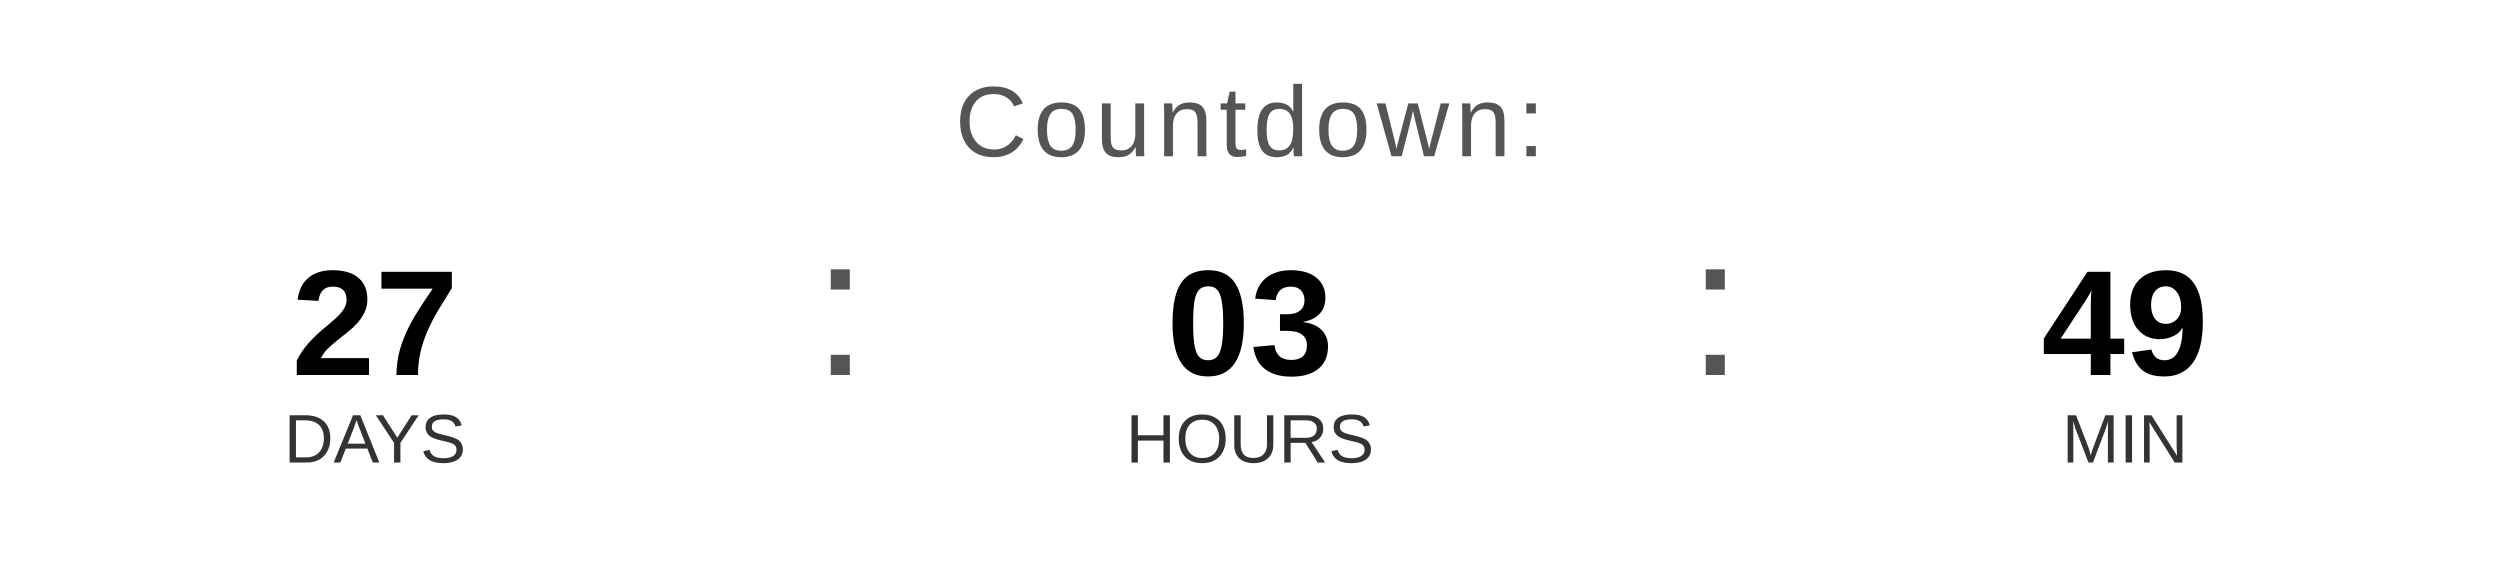
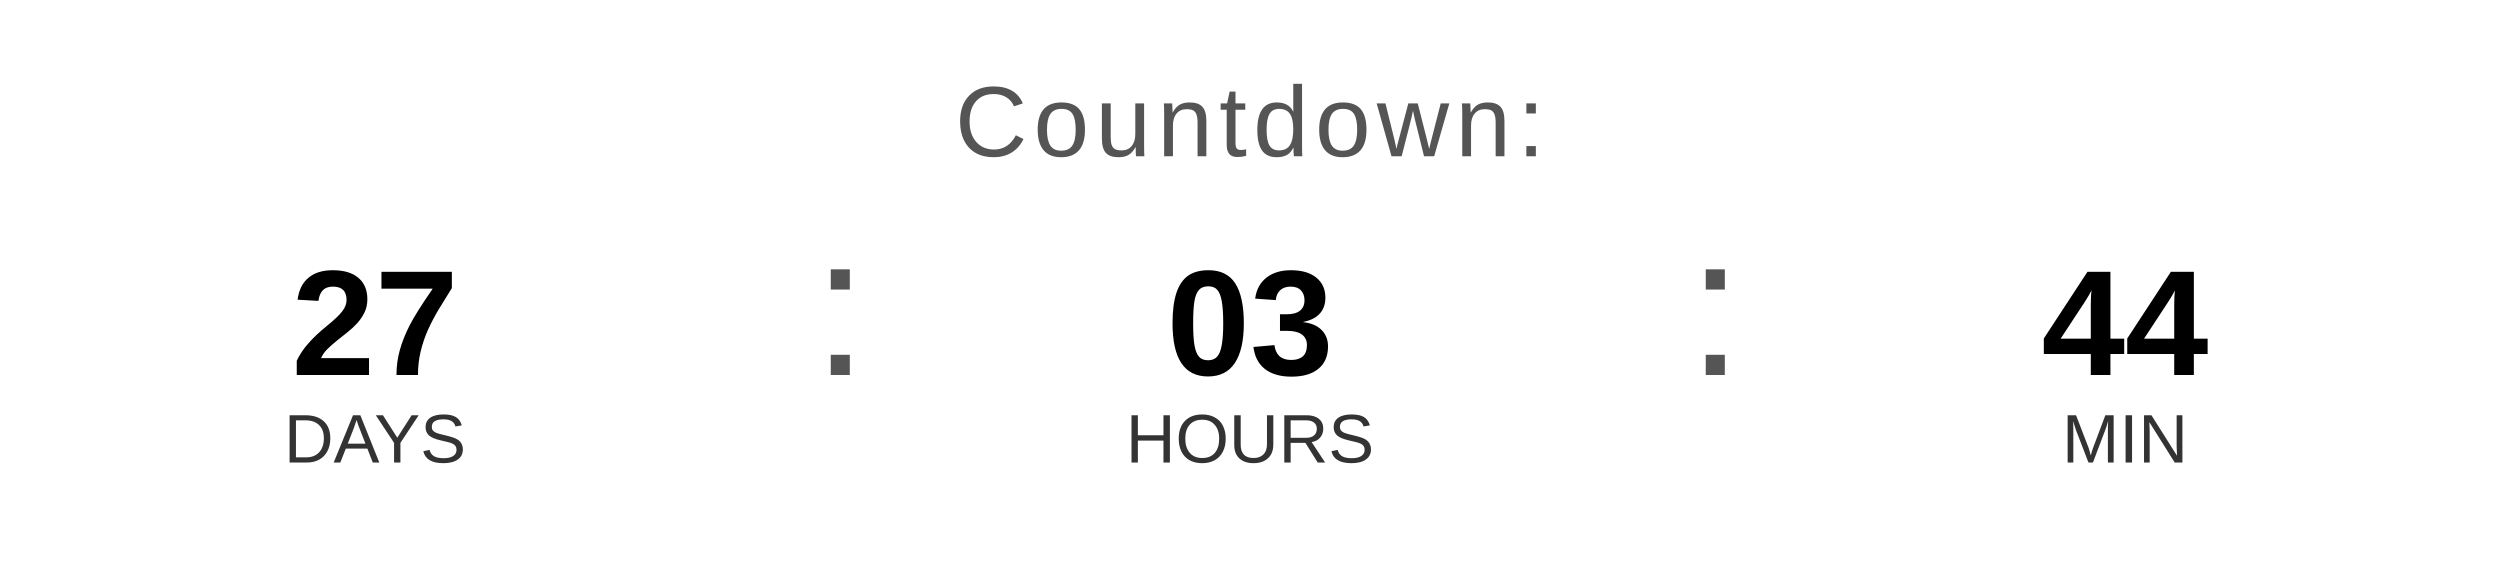
<svg xmlns="http://www.w3.org/2000/svg" width="400" height="90" viewBox="0 0 400 90">
  <text x="200" y="25" font-family="Arial, Helvetica, sans-serif" font-size="16" fill="#555555" text-anchor="middle" letter-spacing="1">
    Countdown:
  </text>
  <text x="60" y="60" font-family="Arial, Helvetica, sans-serif" font-size="24" font-weight="bold" fill="#000000" text-anchor="middle">27</text>
  <text x="60" y="74" font-family="Arial, Helvetica, sans-serif" font-size="11" fill="#333333" text-anchor="middle">DAYS</text>
  <text x="130" y="60" font-family="Arial, sans-serif" font-size="32" fill="#555555">:</text>
  <text x="200" y="60" font-family="Arial, Helvetica, sans-serif" font-size="24" font-weight="bold" fill="#000000" text-anchor="middle">03</text>
  <text x="200" y="74" font-family="Arial, Helvetica, sans-serif" font-size="11" fill="#333333" text-anchor="middle">HOURS</text>
  <text x="270" y="60" font-family="Arial, sans-serif" font-size="32" fill="#555555">:</text>
-   <text x="340" y="60" font-family="Arial, Helvetica, sans-serif" font-size="24" font-weight="bold" fill="#000000" text-anchor="middle">49</text>
+   <text x="340" y="60" font-family="Arial, Helvetica, sans-serif" font-size="24" font-weight="bold" fill="#000000" text-anchor="middle">44</text>
  <text x="340" y="74" font-family="Arial, Helvetica, sans-serif" font-size="11" fill="#333333" text-anchor="middle">MIN</text>
</svg>
